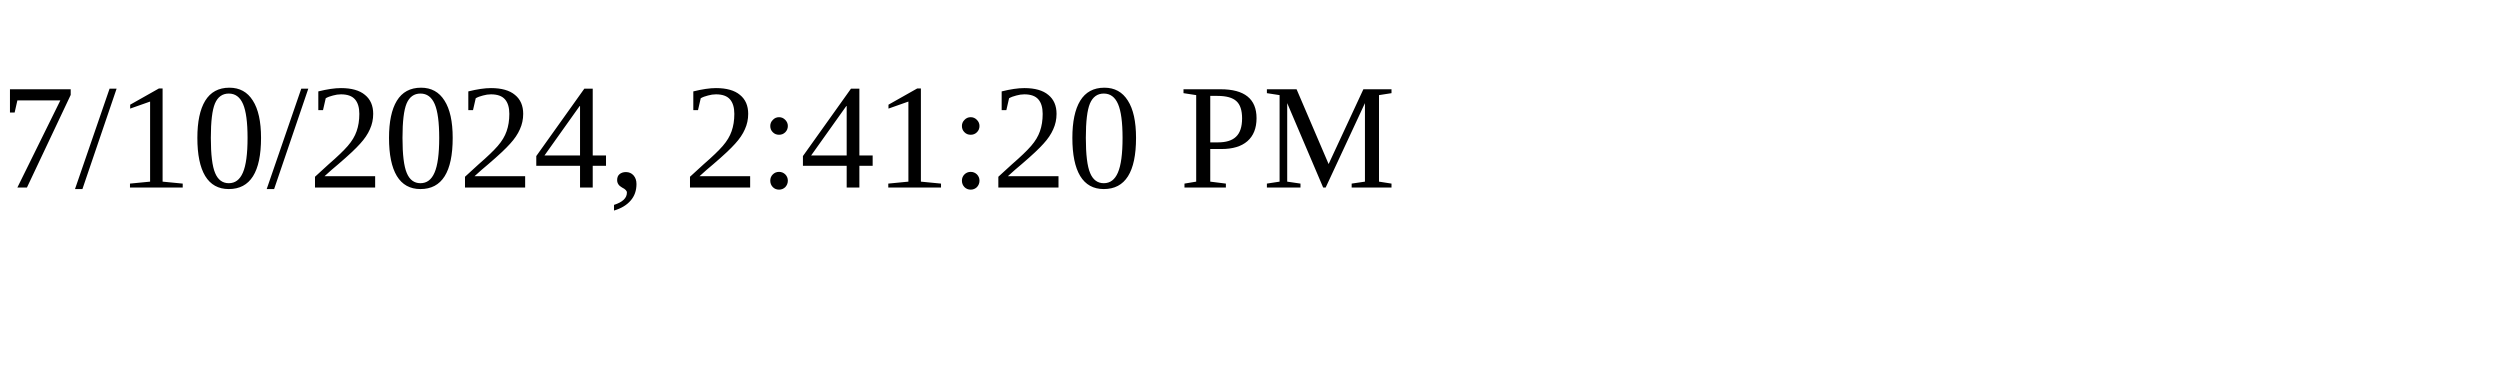
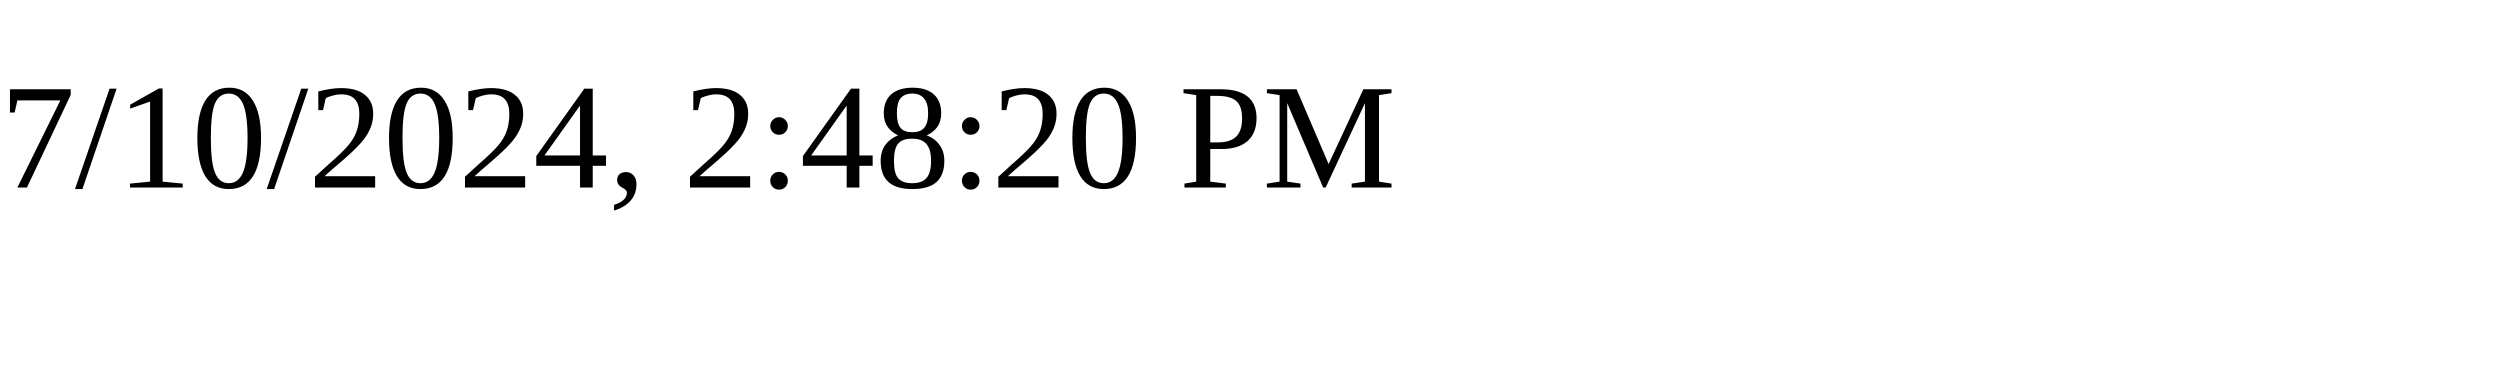
<svg xmlns="http://www.w3.org/2000/svg" height="30" width="200">
-   <text x="0" y="15">7/10/2024, 2:41:20 PM</text>
+   <text x="0" y="15">7/10/2024, 2:48:20 PM</text>
</svg>
